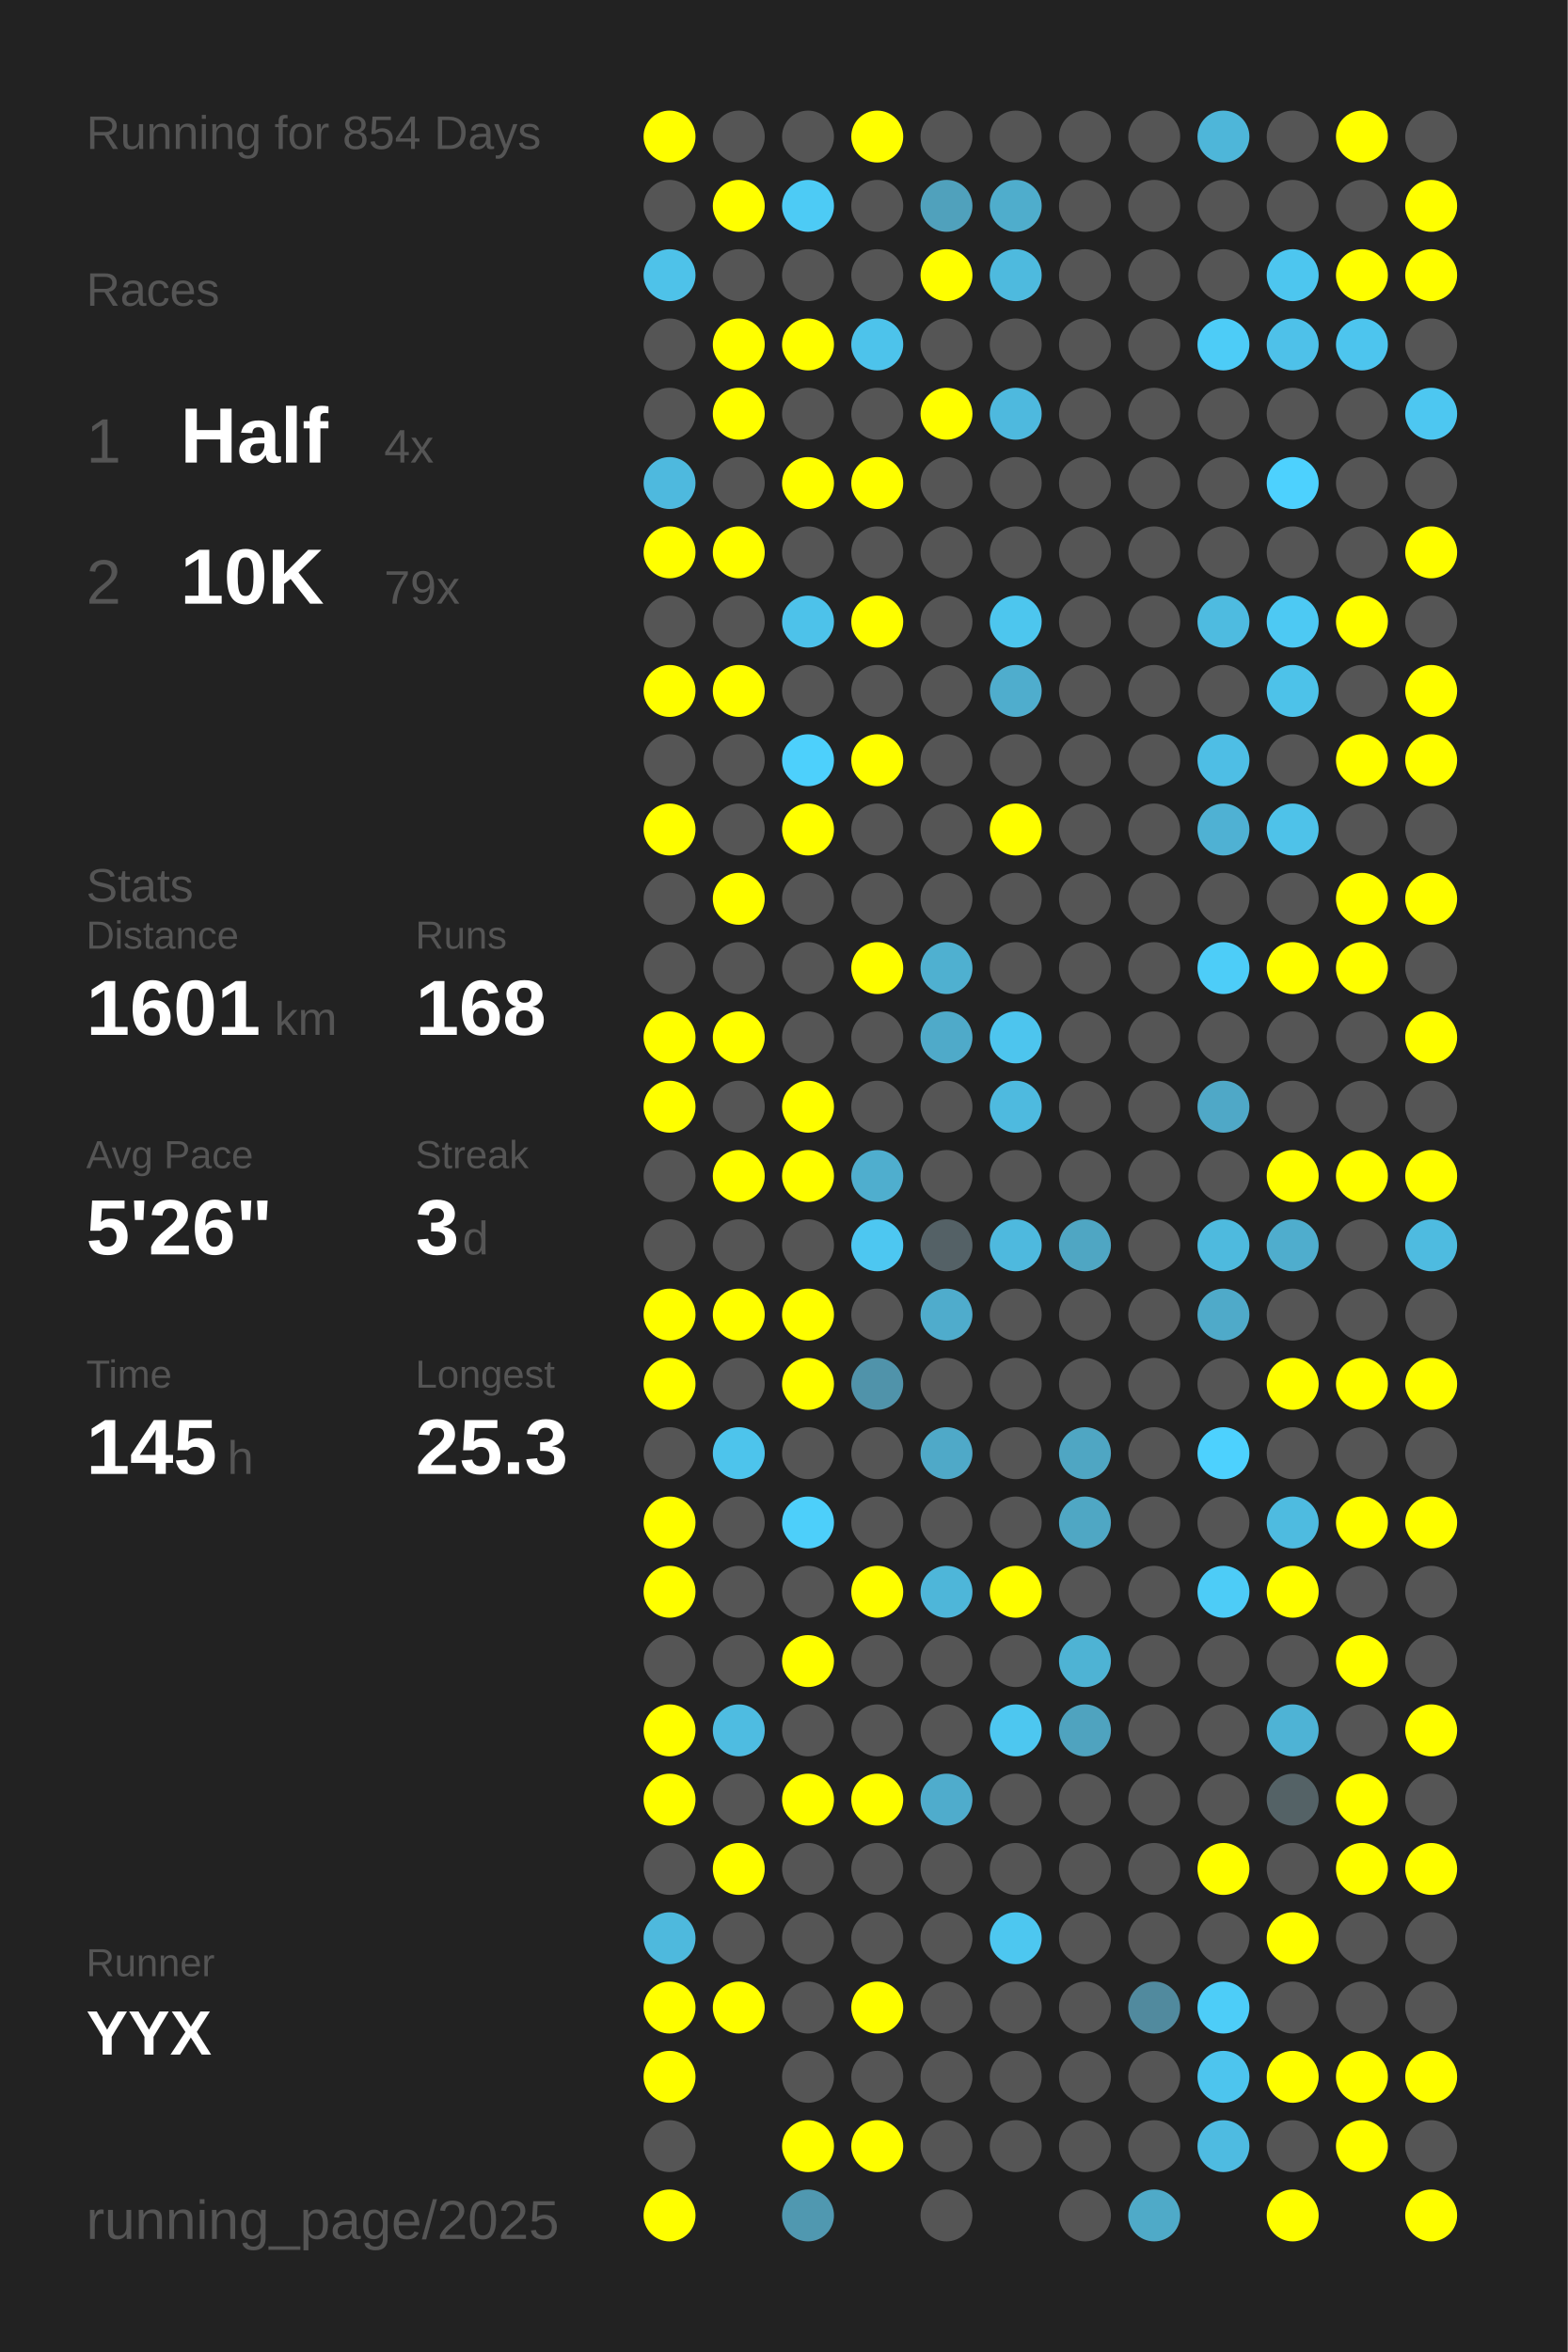
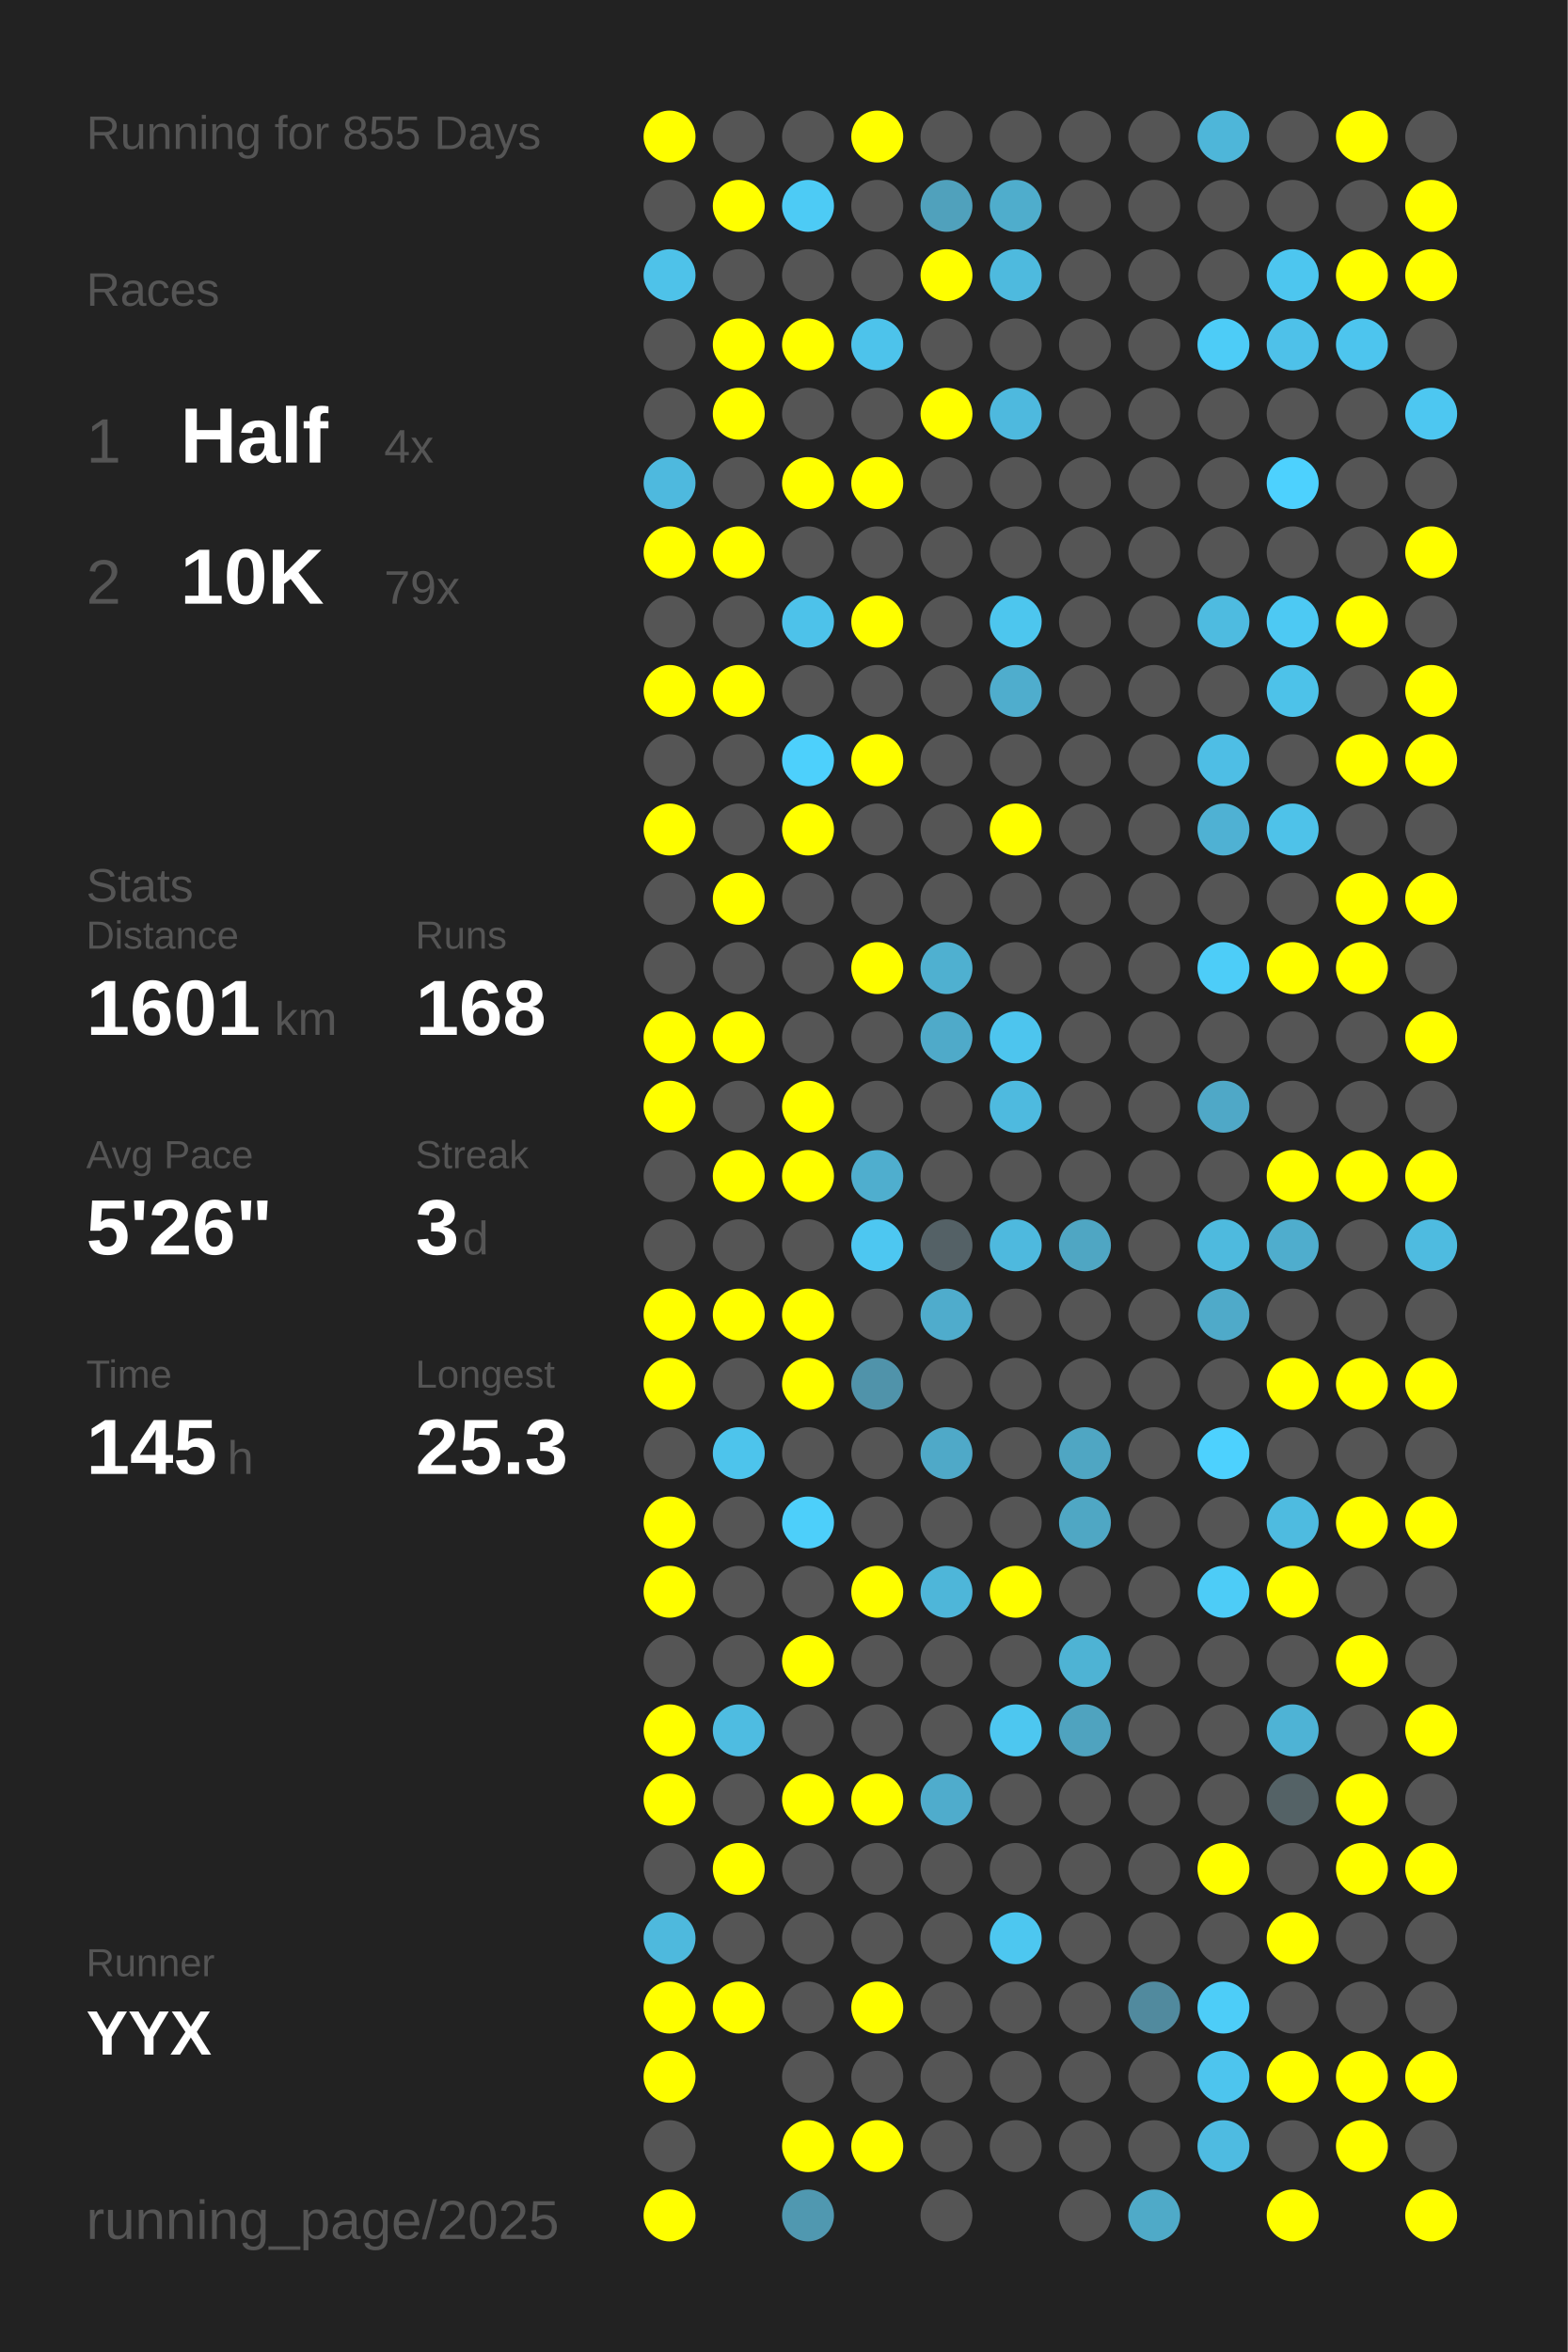
<svg xmlns="http://www.w3.org/2000/svg" baseProfile="full" height="300mm" version="1.1" viewBox="0,0,200,300" width="200mm">
  <defs />
  <rect fill="#222222" height="300" width="200" x="0" y="0" />
-   <text fill="#555555" style="font-size:6px; font-family:Arial;" x="11" y="19">Running for 854 Days</text>
+   <text fill="#555555" style="font-size:6px; font-family:Arial;" x="11" y="19">Running for 855 Days</text>
  <text fill="#555555" style="font-size:6px; font-family:Arial;" x="11" y="39">Races</text>
  <text fill="#555555" style="font-size:8px; font-family:Arial;" x="11" y="59">1</text>
  <text fill="#FFFFFF" style="font-size:10px; font-family:Arial; font-weight:bold;" x="23" y="59">Half</text>
  <text fill="#555555" style="font-size:6px; font-family:Arial;" x="49" y="59">4x</text>
  <text fill="#555555" style="font-size:8px; font-family:Arial;" x="11" y="77">2</text>
  <text fill="#FFFFFF" style="font-size:10px; font-family:Arial; font-weight:bold;" x="23" y="77">10K</text>
  <text fill="#555555" style="font-size:6px; font-family:Arial;" x="49" y="77">79x</text>
  <text fill="#555555" style="font-size:6px; font-family:Arial;" x="11" y="115">Stats</text>
  <text fill="#555555" style="font-size:5px; font-family:Arial;" x="11" y="121">Distance</text>
  <text fill="#FFFFFF" style="font-size:10px; font-family:Arial; font-weight:bold;" x="11" y="132">1601</text>
  <text fill="#555555" style="font-size:6px; font-family:Arial;" x="35" y="132">km</text>
  <text fill="#555555" style="font-size:5px; font-family:Arial;" x="53" y="121">Runs</text>
  <text fill="#FFFFFF" style="font-size:10px; font-family:Arial; font-weight:bold;" x="53" y="132">168</text>
  <text fill="#555555" style="font-size:5px; font-family:Arial;" x="11" y="149">Avg Pace</text>
  <text fill="#FFFFFF" style="font-size:10px; font-family:Arial; font-weight:bold;" x="11" y="160">5'26"</text>
  <text fill="#555555" style="font-size:5px; font-family:Arial;" x="53" y="149">Streak</text>
  <text fill="#FFFFFF" style="font-size:10px; font-family:Arial; font-weight:bold;" x="53" y="160">3</text>
  <text fill="#555555" style="font-size:6px; font-family:Arial;" x="59" y="160">d</text>
  <text fill="#555555" style="font-size:5px; font-family:Arial;" x="11" y="177">Time</text>
  <text fill="#FFFFFF" style="font-size:10px; font-family:Arial; font-weight:bold;" x="11" y="188">145</text>
  <text fill="#555555" style="font-size:6px; font-family:Arial;" x="29" y="188">h</text>
  <text fill="#555555" style="font-size:5px; font-family:Arial;" x="53" y="177">Longest</text>
  <text fill="#FFFFFF" style="font-size:10px; font-family:Arial; font-weight:bold;" x="53" y="188">25.3</text>
  <text fill="#555555" style="font-size:5px; font-family:Arial;" x="11" y="252.065">Runner</text>
  <text fill="#FFFFFF" style="font-size:8px; font-family:Arial; font-weight:bold;" x="11" y="262.065">YYX</text>
  <text fill="#555555" style="font-size:7px; font-family:Arial;" x="11" y="285.581">running_page/2025</text>
  <circle cx="85.417" cy="17.419" fill="#FFFF00" r="3.312" />
  <circle cx="85.417" cy="26.258" fill="#555555" r="3.312" />
  <circle cx="85.417" cy="35.097" fill="#4ec2e9" r="3.312" />
  <circle cx="85.417" cy="43.935" fill="#555555" r="3.312" />
  <circle cx="85.417" cy="52.774" fill="#555555" r="3.312" />
  <circle cx="85.417" cy="61.613" fill="#4eb9de" r="3.312" />
  <circle cx="85.417" cy="70.452" fill="#FFFF00" r="3.312" />
  <circle cx="85.417" cy="79.29" fill="#555555" r="3.312" />
  <circle cx="85.417" cy="88.129" fill="#FFFF00" r="3.312" />
  <circle cx="85.417" cy="96.968" fill="#555555" r="3.312" />
  <circle cx="85.417" cy="105.806" fill="#FFFF00" r="3.312" />
  <circle cx="85.417" cy="114.645" fill="#555555" r="3.312" />
  <circle cx="85.417" cy="123.484" fill="#555555" r="3.312" />
  <circle cx="85.417" cy="132.323" fill="#FFFF00" r="3.312" />
  <circle cx="85.417" cy="141.161" fill="#FFFF00" r="3.312" />
  <circle cx="85.417" cy="150" fill="#555555" r="3.312" />
  <circle cx="85.417" cy="158.839" fill="#555555" r="3.312" />
  <circle cx="85.417" cy="167.677" fill="#FFFF00" r="3.312" />
  <circle cx="85.417" cy="176.516" fill="#FFFF00" r="3.312" />
  <circle cx="85.417" cy="185.355" fill="#555555" r="3.312" />
  <circle cx="85.417" cy="194.194" fill="#FFFF00" r="3.312" />
  <circle cx="85.417" cy="203.032" fill="#FFFF00" r="3.312" />
  <circle cx="85.417" cy="211.871" fill="#555555" r="3.312" />
  <circle cx="85.417" cy="220.71" fill="#FFFF00" r="3.312" />
  <circle cx="85.417" cy="229.548" fill="#FFFF00" r="3.312" />
  <circle cx="85.417" cy="238.387" fill="#555555" r="3.312" />
  <circle cx="85.417" cy="247.226" fill="#4eb9dd" r="3.312" />
  <circle cx="85.417" cy="256.065" fill="#FFFF00" r="3.312" />
  <circle cx="85.417" cy="264.903" fill="#FFFF00" r="3.312" />
  <circle cx="85.417" cy="273.742" fill="#555555" r="3.312" />
  <circle cx="85.417" cy="282.581" fill="#FFFF00" r="3.312" />
  <circle cx="94.25" cy="17.419" fill="#555555" r="3.312" />
  <circle cx="94.25" cy="26.258" fill="#FFFF00" r="3.312" />
  <circle cx="94.25" cy="35.097" fill="#555555" r="3.312" />
  <circle cx="94.25" cy="43.935" fill="#FFFF00" r="3.312" />
  <circle cx="94.25" cy="52.774" fill="#FFFF00" r="3.312" />
  <circle cx="94.25" cy="61.613" fill="#555555" r="3.312" />
  <circle cx="94.25" cy="70.452" fill="#FFFF00" r="3.312" />
  <circle cx="94.25" cy="79.29" fill="#555555" r="3.312" />
  <circle cx="94.25" cy="88.129" fill="#FFFF00" r="3.312" />
  <circle cx="94.25" cy="96.968" fill="#555555" r="3.312" />
  <circle cx="94.25" cy="105.806" fill="#555555" r="3.312" />
  <circle cx="94.25" cy="114.645" fill="#FFFF00" r="3.312" />
  <circle cx="94.25" cy="123.484" fill="#555555" r="3.312" />
  <circle cx="94.25" cy="132.323" fill="#FFFF00" r="3.312" />
  <circle cx="94.25" cy="141.161" fill="#555555" r="3.312" />
  <circle cx="94.25" cy="150" fill="#FFFF00" r="3.312" />
  <circle cx="94.25" cy="158.839" fill="#555555" r="3.312" />
  <circle cx="94.25" cy="167.677" fill="#FFFF00" r="3.312" />
  <circle cx="94.25" cy="176.516" fill="#555555" r="3.312" />
  <circle cx="94.25" cy="185.355" fill="#4dc4ec" r="3.312" />
  <circle cx="94.25" cy="194.194" fill="#555555" r="3.312" />
  <circle cx="94.25" cy="203.032" fill="#555555" r="3.312" />
  <circle cx="94.25" cy="211.871" fill="#555555" r="3.312" />
  <circle cx="94.25" cy="220.71" fill="#4ebce1" r="3.312" />
  <circle cx="94.25" cy="229.548" fill="#555555" r="3.312" />
  <circle cx="94.25" cy="238.387" fill="#FFFF00" r="3.312" />
  <circle cx="94.25" cy="247.226" fill="#555555" r="3.312" />
  <circle cx="94.25" cy="256.065" fill="#FFFF00" r="3.312" />
  <circle cx="103.083" cy="17.419" fill="#555555" r="3.312" />
  <circle cx="103.083" cy="26.258" fill="#4dcbf5" r="3.312" />
  <circle cx="103.083" cy="35.097" fill="#555555" r="3.312" />
  <circle cx="103.083" cy="43.935" fill="#FFFF00" r="3.312" />
  <circle cx="103.083" cy="52.774" fill="#555555" r="3.312" />
  <circle cx="103.083" cy="61.613" fill="#FFFF00" r="3.312" />
  <circle cx="103.083" cy="70.452" fill="#555555" r="3.312" />
  <circle cx="103.083" cy="79.29" fill="#4dc2ea" r="3.312" />
  <circle cx="103.083" cy="88.129" fill="#555555" r="3.312" />
  <circle cx="103.083" cy="96.968" fill="#4dd0fc" r="3.312" />
  <circle cx="103.083" cy="105.806" fill="#FFFF00" r="3.312" />
  <circle cx="103.083" cy="114.645" fill="#555555" r="3.312" />
  <circle cx="103.083" cy="123.484" fill="#555555" r="3.312" />
  <circle cx="103.083" cy="132.323" fill="#555555" r="3.312" />
  <circle cx="103.083" cy="141.161" fill="#FFFF00" r="3.312" />
  <circle cx="103.083" cy="150" fill="#FFFF00" r="3.312" />
  <circle cx="103.083" cy="158.839" fill="#555555" r="3.312" />
  <circle cx="103.083" cy="167.677" fill="#FFFF00" r="3.312" />
  <circle cx="103.083" cy="176.516" fill="#FFFF00" r="3.312" />
  <circle cx="103.083" cy="185.355" fill="#555555" r="3.312" />
  <circle cx="103.083" cy="194.194" fill="#4dcffa" r="3.312" />
  <circle cx="103.083" cy="203.032" fill="#555555" r="3.312" />
  <circle cx="103.083" cy="211.871" fill="#FFFF00" r="3.312" />
  <circle cx="103.083" cy="220.71" fill="#555555" r="3.312" />
  <circle cx="103.083" cy="229.548" fill="#FFFF00" r="3.312" />
  <circle cx="103.083" cy="238.387" fill="#555555" r="3.312" />
  <circle cx="103.083" cy="247.226" fill="#555555" r="3.312" />
  <circle cx="103.083" cy="256.065" fill="#555555" r="3.312" />
  <circle cx="103.083" cy="264.903" fill="#555555" r="3.312" />
  <circle cx="103.083" cy="273.742" fill="#FFFF00" r="3.312" />
  <circle cx="103.083" cy="282.581" fill="#5098b0" r="3.312" />
  <circle cx="111.917" cy="17.419" fill="#FFFF00" r="3.312" />
  <circle cx="111.917" cy="26.258" fill="#555555" r="3.312" />
  <circle cx="111.917" cy="35.097" fill="#555555" r="3.312" />
  <circle cx="111.917" cy="43.935" fill="#4dc3eb" r="3.312" />
  <circle cx="111.917" cy="52.774" fill="#555555" r="3.312" />
  <circle cx="111.917" cy="61.613" fill="#FFFF00" r="3.312" />
  <circle cx="111.917" cy="70.452" fill="#555555" r="3.312" />
  <circle cx="111.917" cy="79.29" fill="#FFFF00" r="3.312" />
  <circle cx="111.917" cy="88.129" fill="#555555" r="3.312" />
  <circle cx="111.917" cy="96.968" fill="#FFFF00" r="3.312" />
  <circle cx="111.917" cy="105.806" fill="#555555" r="3.312" />
  <circle cx="111.917" cy="114.645" fill="#555555" r="3.312" />
  <circle cx="111.917" cy="123.484" fill="#FFFF00" r="3.312" />
  <circle cx="111.917" cy="132.323" fill="#555555" r="3.312" />
  <circle cx="111.917" cy="141.161" fill="#555555" r="3.312" />
  <circle cx="111.917" cy="150" fill="#4faece" r="3.312" />
  <circle cx="111.917" cy="158.839" fill="#4dc7f1" r="3.312" />
  <circle cx="111.917" cy="167.677" fill="#555555" r="3.312" />
  <circle cx="111.917" cy="176.516" fill="#5093aa" r="3.312" />
  <circle cx="111.917" cy="185.355" fill="#555555" r="3.312" />
  <circle cx="111.917" cy="194.194" fill="#555555" r="3.312" />
  <circle cx="111.917" cy="203.032" fill="#FFFF00" r="3.312" />
  <circle cx="111.917" cy="211.871" fill="#555555" r="3.312" />
  <circle cx="111.917" cy="220.71" fill="#555555" r="3.312" />
  <circle cx="111.917" cy="229.548" fill="#FFFF00" r="3.312" />
  <circle cx="111.917" cy="238.387" fill="#555555" r="3.312" />
  <circle cx="111.917" cy="247.226" fill="#555555" r="3.312" />
  <circle cx="111.917" cy="256.065" fill="#FFFF00" r="3.312" />
  <circle cx="111.917" cy="264.903" fill="#555555" r="3.312" />
  <circle cx="111.917" cy="273.742" fill="#FFFF00" r="3.312" />
  <circle cx="120.75" cy="17.419" fill="#555555" r="3.312" />
  <circle cx="120.75" cy="26.258" fill="#50a1bc" r="3.312" />
  <circle cx="120.75" cy="35.097" fill="#FFFF00" r="3.312" />
  <circle cx="120.75" cy="43.935" fill="#555555" r="3.312" />
  <circle cx="120.75" cy="52.774" fill="#FFFF00" r="3.312" />
  <circle cx="120.75" cy="61.613" fill="#555555" r="3.312" />
  <circle cx="120.75" cy="70.452" fill="#555555" r="3.312" />
  <circle cx="120.75" cy="79.29" fill="#555555" r="3.312" />
  <circle cx="120.75" cy="88.129" fill="#555555" r="3.312" />
  <circle cx="120.75" cy="96.968" fill="#555555" r="3.312" />
  <circle cx="120.75" cy="105.806" fill="#555555" r="3.312" />
  <circle cx="120.75" cy="114.645" fill="#555555" r="3.312" />
  <circle cx="120.75" cy="123.484" fill="#4fb0d0" r="3.312" />
  <circle cx="120.75" cy="132.323" fill="#4faac9" r="3.312" />
  <circle cx="120.75" cy="141.161" fill="#555555" r="3.312" />
  <circle cx="120.75" cy="150" fill="#555555" r="3.312" />
  <circle cx="120.75" cy="158.839" fill="#546166" r="3.312" />
  <circle cx="120.75" cy="167.677" fill="#4faccc" r="3.312" />
  <circle cx="120.75" cy="176.516" fill="#555555" r="3.312" />
  <circle cx="120.75" cy="185.355" fill="#4fa9c8" r="3.312" />
  <circle cx="120.75" cy="194.194" fill="#555555" r="3.312" />
  <circle cx="120.75" cy="203.032" fill="#4eb6d9" r="3.312" />
  <circle cx="120.75" cy="211.871" fill="#555555" r="3.312" />
  <circle cx="120.75" cy="220.71" fill="#555555" r="3.312" />
  <circle cx="120.75" cy="229.548" fill="#4faccc" r="3.312" />
  <circle cx="120.75" cy="238.387" fill="#555555" r="3.312" />
  <circle cx="120.75" cy="247.226" fill="#555555" r="3.312" />
  <circle cx="120.75" cy="256.065" fill="#555555" r="3.312" />
  <circle cx="120.75" cy="264.903" fill="#555555" r="3.312" />
  <circle cx="120.75" cy="273.742" fill="#555555" r="3.312" />
  <circle cx="120.75" cy="282.581" fill="#555555" r="3.312" />
  <circle cx="129.583" cy="17.419" fill="#555555" r="3.312" />
  <circle cx="129.583" cy="26.258" fill="#4fadcc" r="3.312" />
  <circle cx="129.583" cy="35.097" fill="#4ebade" r="3.312" />
  <circle cx="129.583" cy="43.935" fill="#555555" r="3.312" />
  <circle cx="129.583" cy="52.774" fill="#4eb9de" r="3.312" />
  <circle cx="129.583" cy="61.613" fill="#555555" r="3.312" />
  <circle cx="129.583" cy="70.452" fill="#555555" r="3.312" />
  <circle cx="129.583" cy="79.29" fill="#4dc6ee" r="3.312" />
  <circle cx="129.583" cy="88.129" fill="#4fadcd" r="3.312" />
  <circle cx="129.583" cy="96.968" fill="#555555" r="3.312" />
  <circle cx="129.583" cy="105.806" fill="#FFFF00" r="3.312" />
  <circle cx="129.583" cy="114.645" fill="#555555" r="3.312" />
  <circle cx="129.583" cy="123.484" fill="#555555" r="3.312" />
  <circle cx="129.583" cy="132.323" fill="#4dc5ee" r="3.312" />
  <circle cx="129.583" cy="141.161" fill="#4ebadf" r="3.312" />
  <circle cx="129.583" cy="150" fill="#555555" r="3.312" />
  <circle cx="129.583" cy="158.839" fill="#4eb9de" r="3.312" />
  <circle cx="129.583" cy="167.677" fill="#555555" r="3.312" />
  <circle cx="129.583" cy="176.516" fill="#555555" r="3.312" />
  <circle cx="129.583" cy="185.355" fill="#555555" r="3.312" />
  <circle cx="129.583" cy="194.194" fill="#555555" r="3.312" />
  <circle cx="129.583" cy="203.032" fill="#FFFF00" r="3.312" />
  <circle cx="129.583" cy="211.871" fill="#555555" r="3.312" />
  <circle cx="129.583" cy="220.71" fill="#4dc7f0" r="3.312" />
  <circle cx="129.583" cy="229.548" fill="#555555" r="3.312" />
  <circle cx="129.583" cy="238.387" fill="#555555" r="3.312" />
  <circle cx="129.583" cy="247.226" fill="#4dc7f0" r="3.312" />
  <circle cx="129.583" cy="256.065" fill="#555555" r="3.312" />
  <circle cx="129.583" cy="264.903" fill="#555555" r="3.312" />
  <circle cx="129.583" cy="273.742" fill="#555555" r="3.312" />
  <circle cx="138.417" cy="17.419" fill="#555555" r="3.312" />
  <circle cx="138.417" cy="26.258" fill="#555555" r="3.312" />
  <circle cx="138.417" cy="35.097" fill="#555555" r="3.312" />
  <circle cx="138.417" cy="43.935" fill="#555555" r="3.312" />
  <circle cx="138.417" cy="52.774" fill="#555555" r="3.312" />
  <circle cx="138.417" cy="61.613" fill="#555555" r="3.312" />
  <circle cx="138.417" cy="70.452" fill="#555555" r="3.312" />
  <circle cx="138.417" cy="79.29" fill="#555555" r="3.312" />
  <circle cx="138.417" cy="88.129" fill="#555555" r="3.312" />
  <circle cx="138.417" cy="96.968" fill="#555555" r="3.312" />
  <circle cx="138.417" cy="105.806" fill="#555555" r="3.312" />
  <circle cx="138.417" cy="114.645" fill="#555555" r="3.312" />
  <circle cx="138.417" cy="123.484" fill="#555555" r="3.312" />
  <circle cx="138.417" cy="132.323" fill="#555555" r="3.312" />
  <circle cx="138.417" cy="141.161" fill="#555555" r="3.312" />
  <circle cx="138.417" cy="150" fill="#555555" r="3.312" />
  <circle cx="138.417" cy="158.839" fill="#4fa6c3" r="3.312" />
  <circle cx="138.417" cy="167.677" fill="#555555" r="3.312" />
  <circle cx="138.417" cy="176.516" fill="#555555" r="3.312" />
  <circle cx="138.417" cy="185.355" fill="#4fa6c3" r="3.312" />
  <circle cx="138.417" cy="194.194" fill="#4fa7c4" r="3.312" />
  <circle cx="138.417" cy="203.032" fill="#555555" r="3.312" />
  <circle cx="138.417" cy="211.871" fill="#4eb3d4" r="3.312" />
  <circle cx="138.417" cy="220.71" fill="#4fa3bf" r="3.312" />
  <circle cx="138.417" cy="229.548" fill="#555555" r="3.312" />
  <circle cx="138.417" cy="238.387" fill="#555555" r="3.312" />
  <circle cx="138.417" cy="247.226" fill="#555555" r="3.312" />
  <circle cx="138.417" cy="256.065" fill="#555555" r="3.312" />
  <circle cx="138.417" cy="264.903" fill="#555555" r="3.312" />
  <circle cx="138.417" cy="273.742" fill="#555555" r="3.312" />
  <circle cx="138.417" cy="282.581" fill="#555555" r="3.312" />
  <circle cx="147.25" cy="17.419" fill="#555555" r="3.312" />
  <circle cx="147.25" cy="26.258" fill="#555555" r="3.312" />
  <circle cx="147.25" cy="35.097" fill="#555555" r="3.312" />
  <circle cx="147.25" cy="43.935" fill="#555555" r="3.312" />
  <circle cx="147.25" cy="52.774" fill="#555555" r="3.312" />
  <circle cx="147.25" cy="61.613" fill="#555555" r="3.312" />
  <circle cx="147.25" cy="70.452" fill="#555555" r="3.312" />
  <circle cx="147.25" cy="79.29" fill="#555555" r="3.312" />
  <circle cx="147.25" cy="88.129" fill="#555555" r="3.312" />
  <circle cx="147.25" cy="96.968" fill="#555555" r="3.312" />
  <circle cx="147.25" cy="105.806" fill="#555555" r="3.312" />
  <circle cx="147.25" cy="114.645" fill="#555555" r="3.312" />
  <circle cx="147.25" cy="123.484" fill="#555555" r="3.312" />
  <circle cx="147.25" cy="132.323" fill="#555555" r="3.312" />
  <circle cx="147.25" cy="141.161" fill="#555555" r="3.312" />
  <circle cx="147.25" cy="150" fill="#555555" r="3.312" />
  <circle cx="147.25" cy="158.839" fill="#555555" r="3.312" />
  <circle cx="147.25" cy="167.677" fill="#555555" r="3.312" />
  <circle cx="147.25" cy="176.516" fill="#555555" r="3.312" />
  <circle cx="147.25" cy="185.355" fill="#555555" r="3.312" />
  <circle cx="147.25" cy="194.194" fill="#555555" r="3.312" />
  <circle cx="147.25" cy="203.032" fill="#555555" r="3.312" />
  <circle cx="147.25" cy="211.871" fill="#555555" r="3.312" />
  <circle cx="147.25" cy="220.71" fill="#555555" r="3.312" />
  <circle cx="147.25" cy="229.548" fill="#555555" r="3.312" />
  <circle cx="147.25" cy="238.387" fill="#555555" r="3.312" />
  <circle cx="147.25" cy="247.226" fill="#555555" r="3.312" />
  <circle cx="147.25" cy="256.065" fill="#518a9e" r="3.312" />
  <circle cx="147.25" cy="264.903" fill="#555555" r="3.312" />
  <circle cx="147.25" cy="273.742" fill="#555555" r="3.312" />
  <circle cx="147.25" cy="282.581" fill="#4faac8" r="3.312" />
  <circle cx="156.083" cy="17.419" fill="#4eb6d9" r="3.312" />
  <circle cx="156.083" cy="26.258" fill="#555555" r="3.312" />
  <circle cx="156.083" cy="35.097" fill="#555555" r="3.312" />
  <circle cx="156.083" cy="43.935" fill="#4dccf7" r="3.312" />
  <circle cx="156.083" cy="52.774" fill="#555555" r="3.312" />
  <circle cx="156.083" cy="61.613" fill="#555555" r="3.312" />
  <circle cx="156.083" cy="70.452" fill="#555555" r="3.312" />
  <circle cx="156.083" cy="79.29" fill="#4ebbe0" r="3.312" />
  <circle cx="156.083" cy="88.129" fill="#555555" r="3.312" />
  <circle cx="156.083" cy="96.968" fill="#4ebee5" r="3.312" />
  <circle cx="156.083" cy="105.806" fill="#4fb1d3" r="3.312" />
  <circle cx="156.083" cy="114.645" fill="#555555" r="3.312" />
  <circle cx="156.083" cy="123.484" fill="#4dcdf8" r="3.312" />
  <circle cx="156.083" cy="132.323" fill="#555555" r="3.312" />
  <circle cx="156.083" cy="141.161" fill="#4fa8c7" r="3.312" />
  <circle cx="156.083" cy="150" fill="#555555" r="3.312" />
  <circle cx="156.083" cy="158.839" fill="#4ebade" r="3.312" />
  <circle cx="156.083" cy="167.677" fill="#4faac9" r="3.312" />
  <circle cx="156.083" cy="176.516" fill="#555555" r="3.312" />
  <circle cx="156.083" cy="185.355" fill="#4dd1fe" r="3.312" />
  <circle cx="156.083" cy="194.194" fill="#555555" r="3.312" />
  <circle cx="156.083" cy="203.032" fill="#4dccf7" r="3.312" />
  <circle cx="156.083" cy="211.871" fill="#555555" r="3.312" />
  <circle cx="156.083" cy="220.71" fill="#555555" r="3.312" />
  <circle cx="156.083" cy="229.548" fill="#555555" r="3.312" />
  <circle cx="156.083" cy="238.387" fill="#FFFF00" r="3.312" />
  <circle cx="156.083" cy="247.226" fill="#555555" r="3.312" />
  <circle cx="156.083" cy="256.065" fill="#4dcdf8" r="3.312" />
  <circle cx="156.083" cy="264.903" fill="#4dc5ee" r="3.312" />
  <circle cx="156.083" cy="273.742" fill="#4ebbe1" r="3.312" />
  <circle cx="164.917" cy="17.419" fill="#555555" r="3.312" />
  <circle cx="164.917" cy="26.258" fill="#555555" r="3.312" />
  <circle cx="164.917" cy="35.097" fill="#4dc6ef" r="3.312" />
  <circle cx="164.917" cy="43.935" fill="#4ec1e9" r="3.312" />
  <circle cx="164.917" cy="52.774" fill="#555555" r="3.312" />
  <circle cx="164.917" cy="61.613" fill="#4dd1fe" r="3.312" />
  <circle cx="164.917" cy="70.452" fill="#555555" r="3.312" />
  <circle cx="164.917" cy="79.29" fill="#4dc9f3" r="3.312" />
  <circle cx="164.917" cy="88.129" fill="#4dc2e9" r="3.312" />
  <circle cx="164.917" cy="96.968" fill="#555555" r="3.312" />
  <circle cx="164.917" cy="105.806" fill="#4ec2e9" r="3.312" />
  <circle cx="164.917" cy="114.645" fill="#555555" r="3.312" />
  <circle cx="164.917" cy="123.484" fill="#FFFF00" r="3.312" />
  <circle cx="164.917" cy="132.323" fill="#555555" r="3.312" />
  <circle cx="164.917" cy="141.161" fill="#555555" r="3.312" />
  <circle cx="164.917" cy="150" fill="#FFFF00" r="3.312" />
  <circle cx="164.917" cy="158.839" fill="#4fadcd" r="3.312" />
  <circle cx="164.917" cy="167.677" fill="#555555" r="3.312" />
  <circle cx="164.917" cy="176.516" fill="#FFFF00" r="3.312" />
  <circle cx="164.917" cy="185.355" fill="#555555" r="3.312" />
  <circle cx="164.917" cy="194.194" fill="#4ebbe0" r="3.312" />
  <circle cx="164.917" cy="203.032" fill="#FFFF00" r="3.312" />
  <circle cx="164.917" cy="211.871" fill="#555555" r="3.312" />
  <circle cx="164.917" cy="220.71" fill="#4eb3d5" r="3.312" />
  <circle cx="164.917" cy="229.548" fill="#546266" r="3.312" />
  <circle cx="164.917" cy="238.387" fill="#555555" r="3.312" />
  <circle cx="164.917" cy="247.226" fill="#FFFF00" r="3.312" />
  <circle cx="164.917" cy="256.065" fill="#555555" r="3.312" />
  <circle cx="164.917" cy="264.903" fill="#FFFF00" r="3.312" />
  <circle cx="164.917" cy="273.742" fill="#555555" r="3.312" />
  <circle cx="164.917" cy="282.581" fill="#FFFF00" r="3.312" />
  <circle cx="173.75" cy="17.419" fill="#FFFF00" r="3.312" />
  <circle cx="173.75" cy="26.258" fill="#555555" r="3.312" />
  <circle cx="173.75" cy="35.097" fill="#FFFF00" r="3.312" />
  <circle cx="173.75" cy="43.935" fill="#4dc5ee" r="3.312" />
  <circle cx="173.75" cy="52.774" fill="#555555" r="3.312" />
  <circle cx="173.75" cy="61.613" fill="#555555" r="3.312" />
  <circle cx="173.75" cy="70.452" fill="#555555" r="3.312" />
  <circle cx="173.75" cy="79.29" fill="#FFFF00" r="3.312" />
  <circle cx="173.75" cy="88.129" fill="#555555" r="3.312" />
  <circle cx="173.75" cy="96.968" fill="#FFFF00" r="3.312" />
  <circle cx="173.75" cy="105.806" fill="#555555" r="3.312" />
  <circle cx="173.75" cy="114.645" fill="#FFFF00" r="3.312" />
  <circle cx="173.75" cy="123.484" fill="#FFFF00" r="3.312" />
  <circle cx="173.75" cy="132.323" fill="#555555" r="3.312" />
  <circle cx="173.75" cy="141.161" fill="#555555" r="3.312" />
  <circle cx="173.75" cy="150" fill="#FFFF00" r="3.312" />
  <circle cx="173.75" cy="158.839" fill="#555555" r="3.312" />
  <circle cx="173.75" cy="167.677" fill="#555555" r="3.312" />
  <circle cx="173.75" cy="176.516" fill="#FFFF00" r="3.312" />
  <circle cx="173.75" cy="185.355" fill="#555555" r="3.312" />
  <circle cx="173.75" cy="194.194" fill="#FFFF00" r="3.312" />
  <circle cx="173.75" cy="203.032" fill="#555555" r="3.312" />
  <circle cx="173.75" cy="211.871" fill="#FFFF00" r="3.312" />
  <circle cx="173.75" cy="220.71" fill="#555555" r="3.312" />
  <circle cx="173.75" cy="229.548" fill="#FFFF00" r="3.312" />
  <circle cx="173.75" cy="238.387" fill="#FFFF00" r="3.312" />
  <circle cx="173.75" cy="247.226" fill="#555555" r="3.312" />
  <circle cx="173.75" cy="256.065" fill="#555555" r="3.312" />
  <circle cx="173.75" cy="264.903" fill="#FFFF00" r="3.312" />
  <circle cx="173.75" cy="273.742" fill="#FFFF00" r="3.312" />
  <circle cx="182.583" cy="17.419" fill="#555555" r="3.312" />
  <circle cx="182.583" cy="26.258" fill="#FFFF00" r="3.312" />
  <circle cx="182.583" cy="35.097" fill="#FFFF00" r="3.312" />
  <circle cx="182.583" cy="43.935" fill="#555555" r="3.312" />
  <circle cx="182.583" cy="52.774" fill="#4dc7f1" r="3.312" />
  <circle cx="182.583" cy="61.613" fill="#555555" r="3.312" />
  <circle cx="182.583" cy="70.452" fill="#FFFF00" r="3.312" />
  <circle cx="182.583" cy="79.29" fill="#555555" r="3.312" />
  <circle cx="182.583" cy="88.129" fill="#FFFF00" r="3.312" />
  <circle cx="182.583" cy="96.968" fill="#FFFF00" r="3.312" />
  <circle cx="182.583" cy="105.806" fill="#555555" r="3.312" />
  <circle cx="182.583" cy="114.645" fill="#FFFF00" r="3.312" />
  <circle cx="182.583" cy="123.484" fill="#555555" r="3.312" />
  <circle cx="182.583" cy="132.323" fill="#FFFF00" r="3.312" />
  <circle cx="182.583" cy="141.161" fill="#555555" r="3.312" />
  <circle cx="182.583" cy="150" fill="#FFFF00" r="3.312" />
  <circle cx="182.583" cy="158.839" fill="#4ebbe0" r="3.312" />
  <circle cx="182.583" cy="167.677" fill="#555555" r="3.312" />
  <circle cx="182.583" cy="176.516" fill="#FFFF00" r="3.312" />
  <circle cx="182.583" cy="185.355" fill="#555555" r="3.312" />
  <circle cx="182.583" cy="194.194" fill="#FFFF00" r="3.312" />
  <circle cx="182.583" cy="203.032" fill="#555555" r="3.312" />
  <circle cx="182.583" cy="211.871" fill="#555555" r="3.312" />
  <circle cx="182.583" cy="220.71" fill="#FFFF00" r="3.312" />
  <circle cx="182.583" cy="229.548" fill="#555555" r="3.312" />
  <circle cx="182.583" cy="238.387" fill="#FFFF00" r="3.312" />
  <circle cx="182.583" cy="247.226" fill="#555555" r="3.312" />
  <circle cx="182.583" cy="256.065" fill="#555555" r="3.312" />
  <circle cx="182.583" cy="264.903" fill="#FFFF00" r="3.312" />
  <circle cx="182.583" cy="273.742" fill="#555555" r="3.312" />
  <circle cx="182.583" cy="282.581" fill="#FFFF00" r="3.312" />
</svg>
